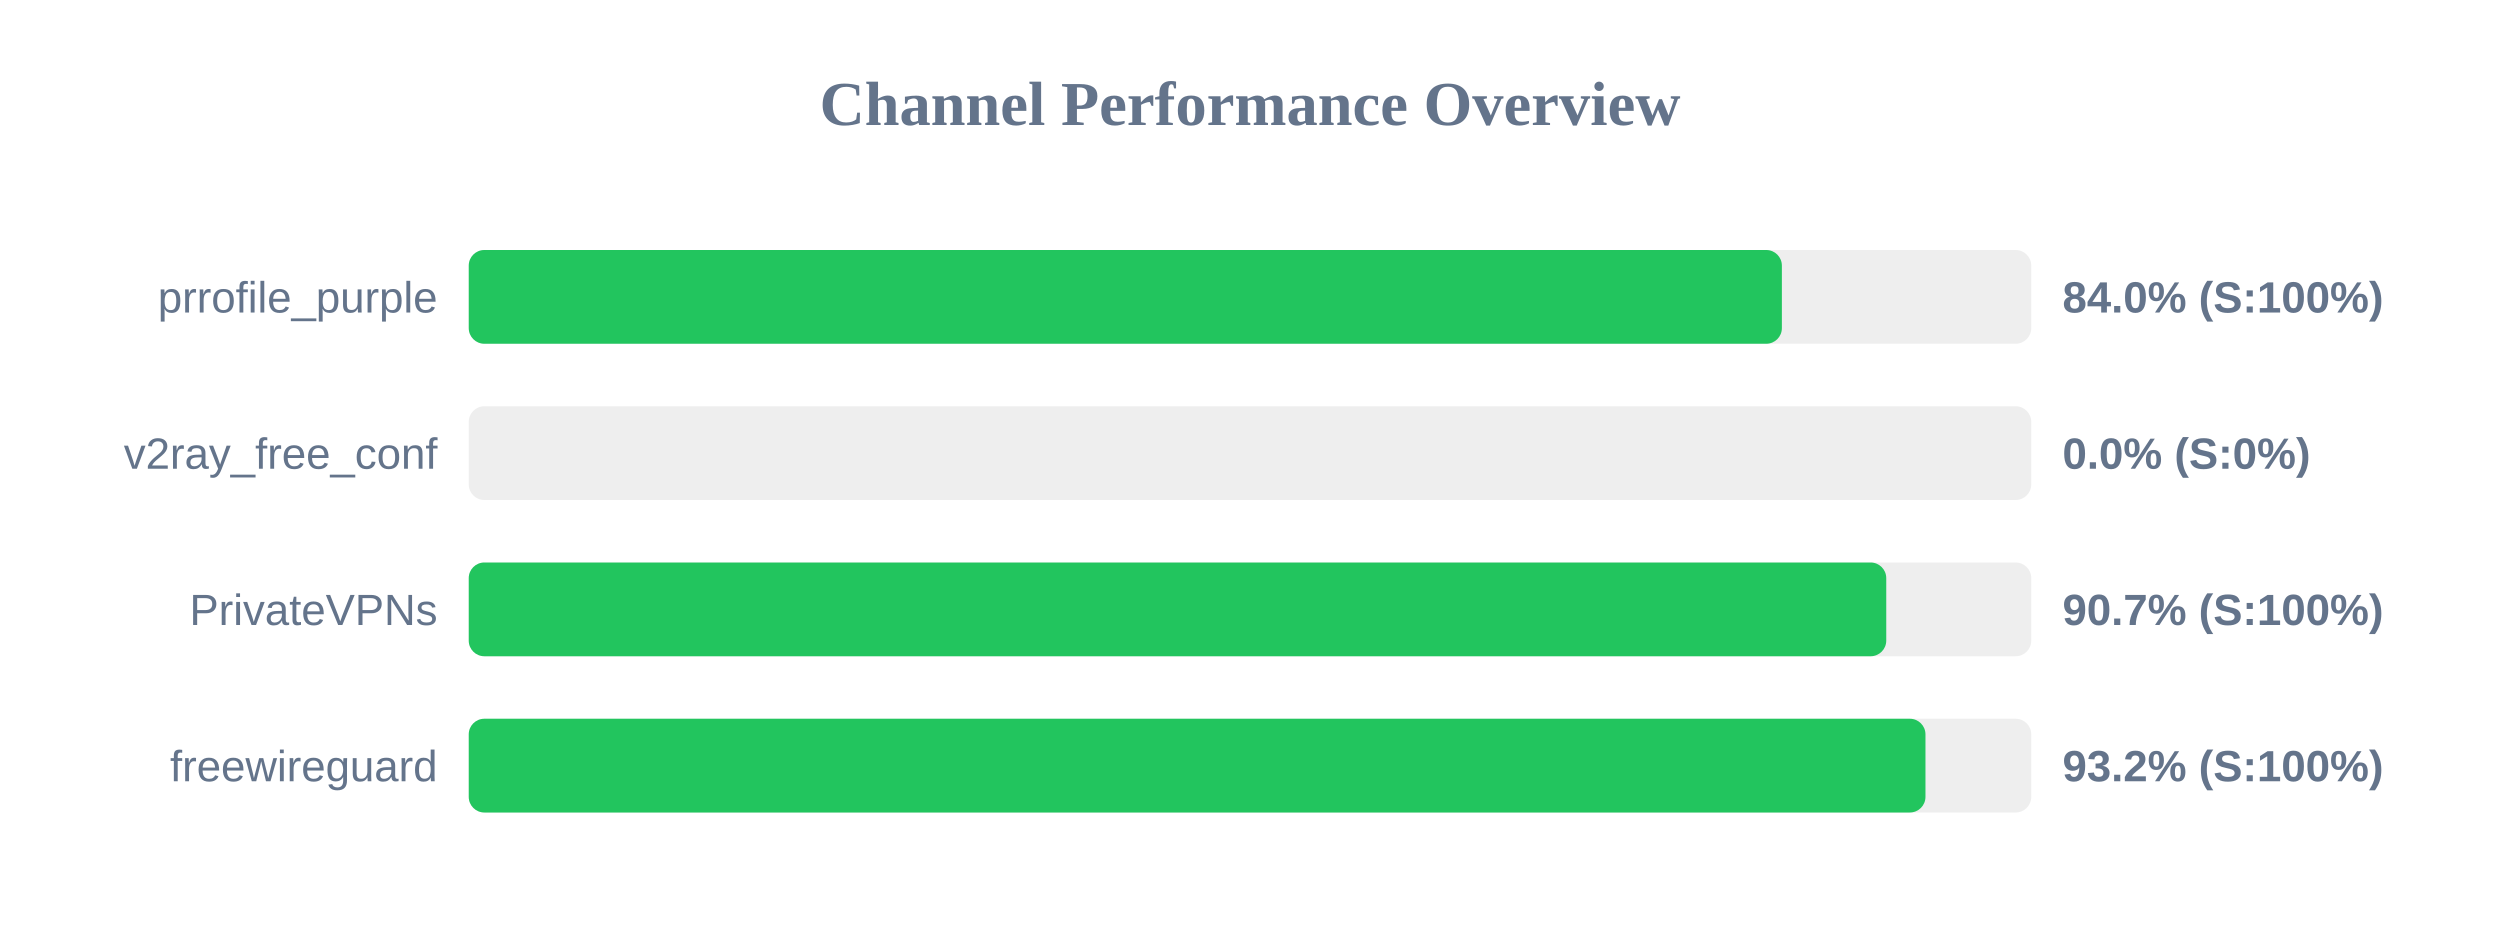
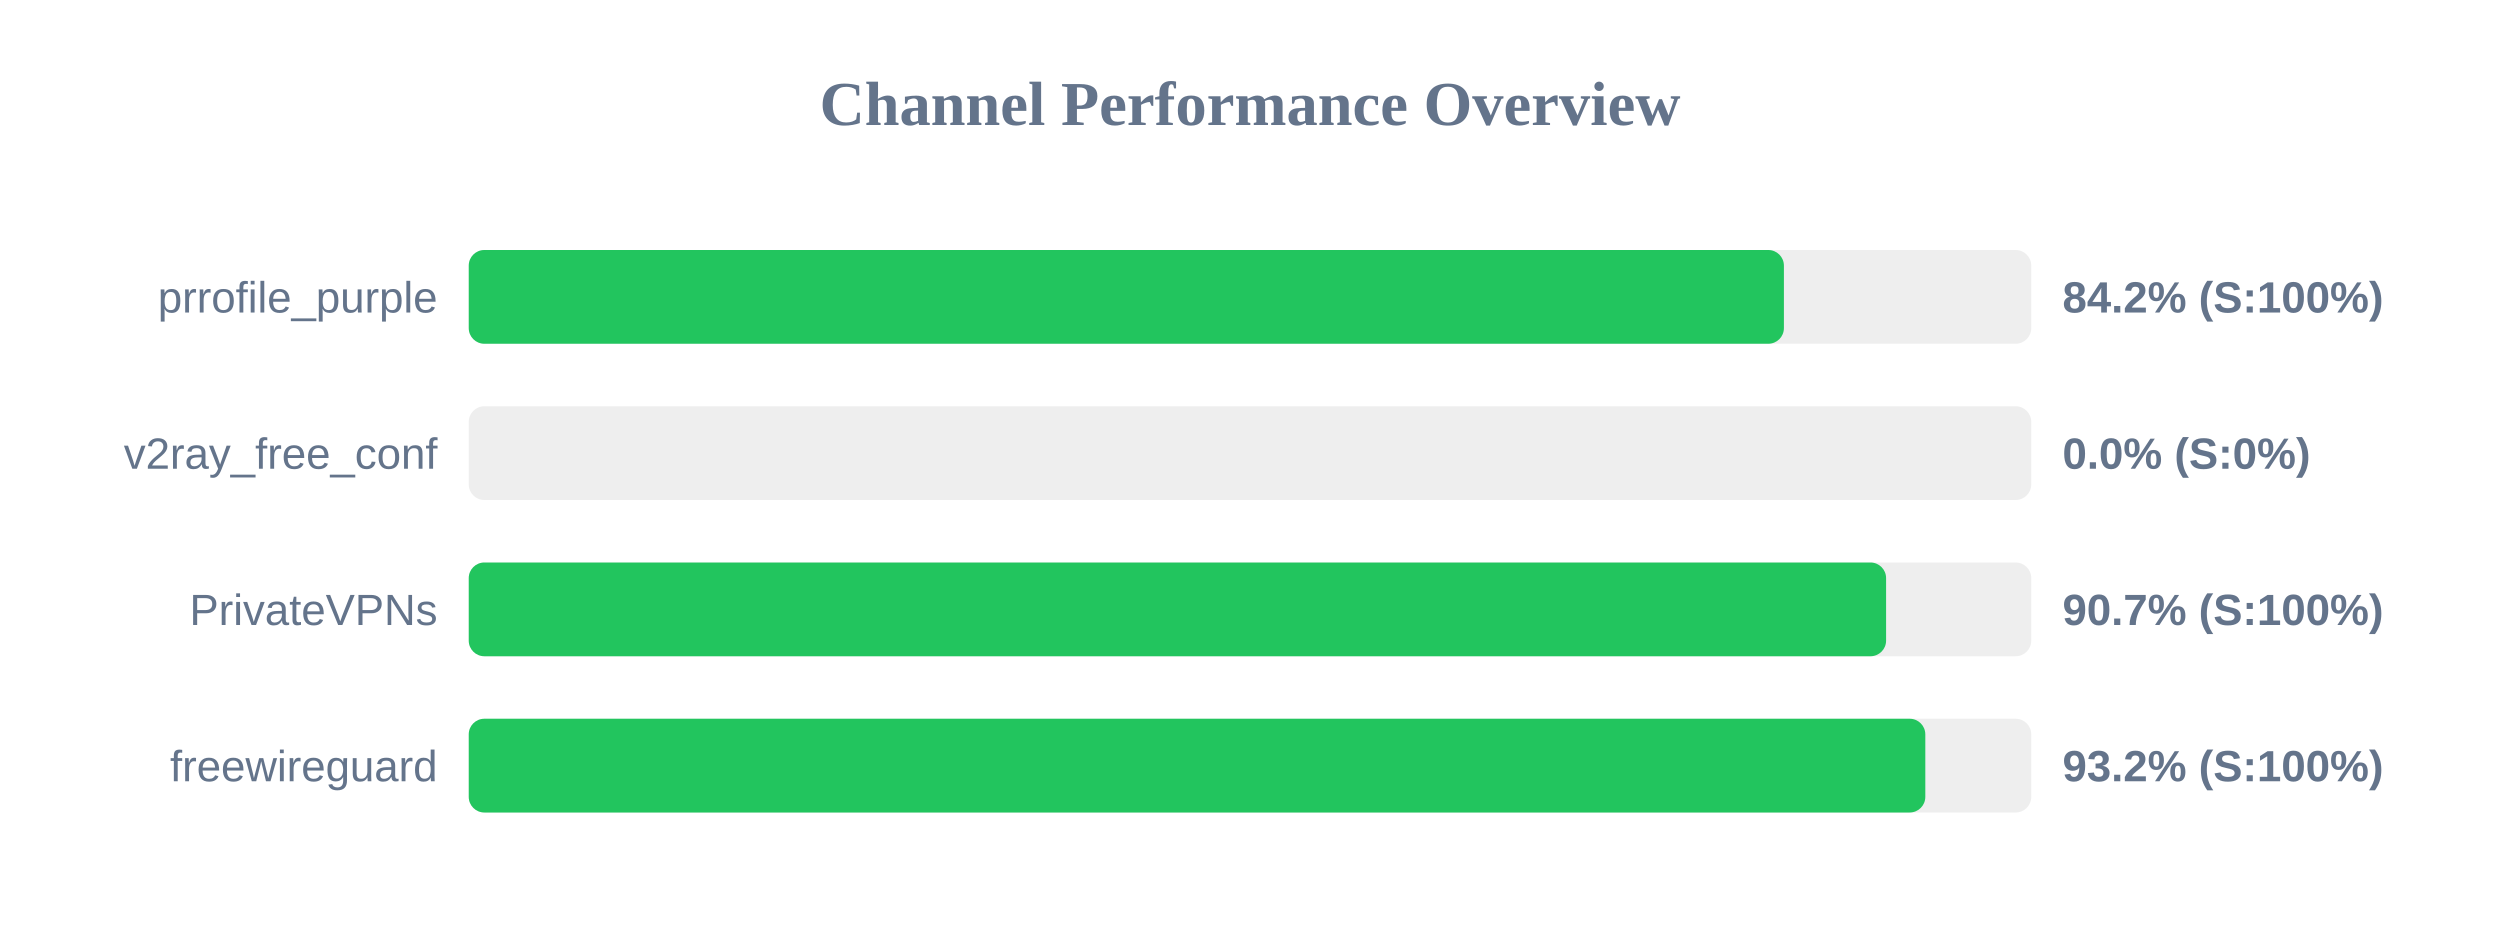
<svg xmlns="http://www.w3.org/2000/svg" width="800" height="300" version="1.1">
  <style>
        .row { font: 14px Arial; fill: #64748b; }
        .score { font: bold 14px Arial; fill: #64748b; }
    </style>
  <text x="400" y="40" text-anchor="middle" font-size="20px" font-weight="bold" fill="#64748b">Channel Performance Overview</text>
  <rect x="150" y="80" width="500" height="30" fill="#eee" rx="5" />
-   <rect x="150" y="80" width="420.2" height="30" fill="#22c55e" rx="5" />
+   <rect x="150" y="80" width="420.85" height="30" fill="#22c55e" rx="5" />
  <text x="140" y="100" text-anchor="end" class="row">prrofile_purple</text>
-   <text x="660" y="100" text-anchor="start" class="score">84.0% (S:100%)</text>
+   <text x="660" y="100" text-anchor="start" class="score">84.2% (S:100%)</text>
  <rect x="150" y="130" width="500" height="30" fill="#eee" rx="5" />
  <rect x="150" y="130" width="0.0" height="30" fill="#ef4444" rx="5" />
  <text x="140" y="150" text-anchor="end" class="row">v2ray_free_conf</text>
  <text x="660" y="150" text-anchor="start" class="score">0.0% (S:0%)</text>
  <rect x="150" y="180" width="500" height="30" fill="#eee" rx="5" />
-   <rect x="150" y="180" width="453.6" height="30" fill="#22c55e" rx="5" />
+   <rect x="150" y="180" width="453.55" height="30" fill="#22c55e" rx="5" />
  <text x="140" y="200" text-anchor="end" class="row">PrivateVPNs</text>
  <text x="660" y="200" text-anchor="start" class="score">90.7% (S:100%)</text>
  <rect x="150" y="230" width="500" height="30" fill="#eee" rx="5" />
-   <rect x="150" y="230" width="466.15" height="30" fill="#22c55e" rx="5" />
+   <rect x="150" y="230" width="466.1" height="30" fill="#22c55e" rx="5" />
  <text x="140" y="250" text-anchor="end" class="row">freewireguard</text>
  <text x="660" y="250" text-anchor="start" class="score">93.2% (S:100%)</text>
</svg>
